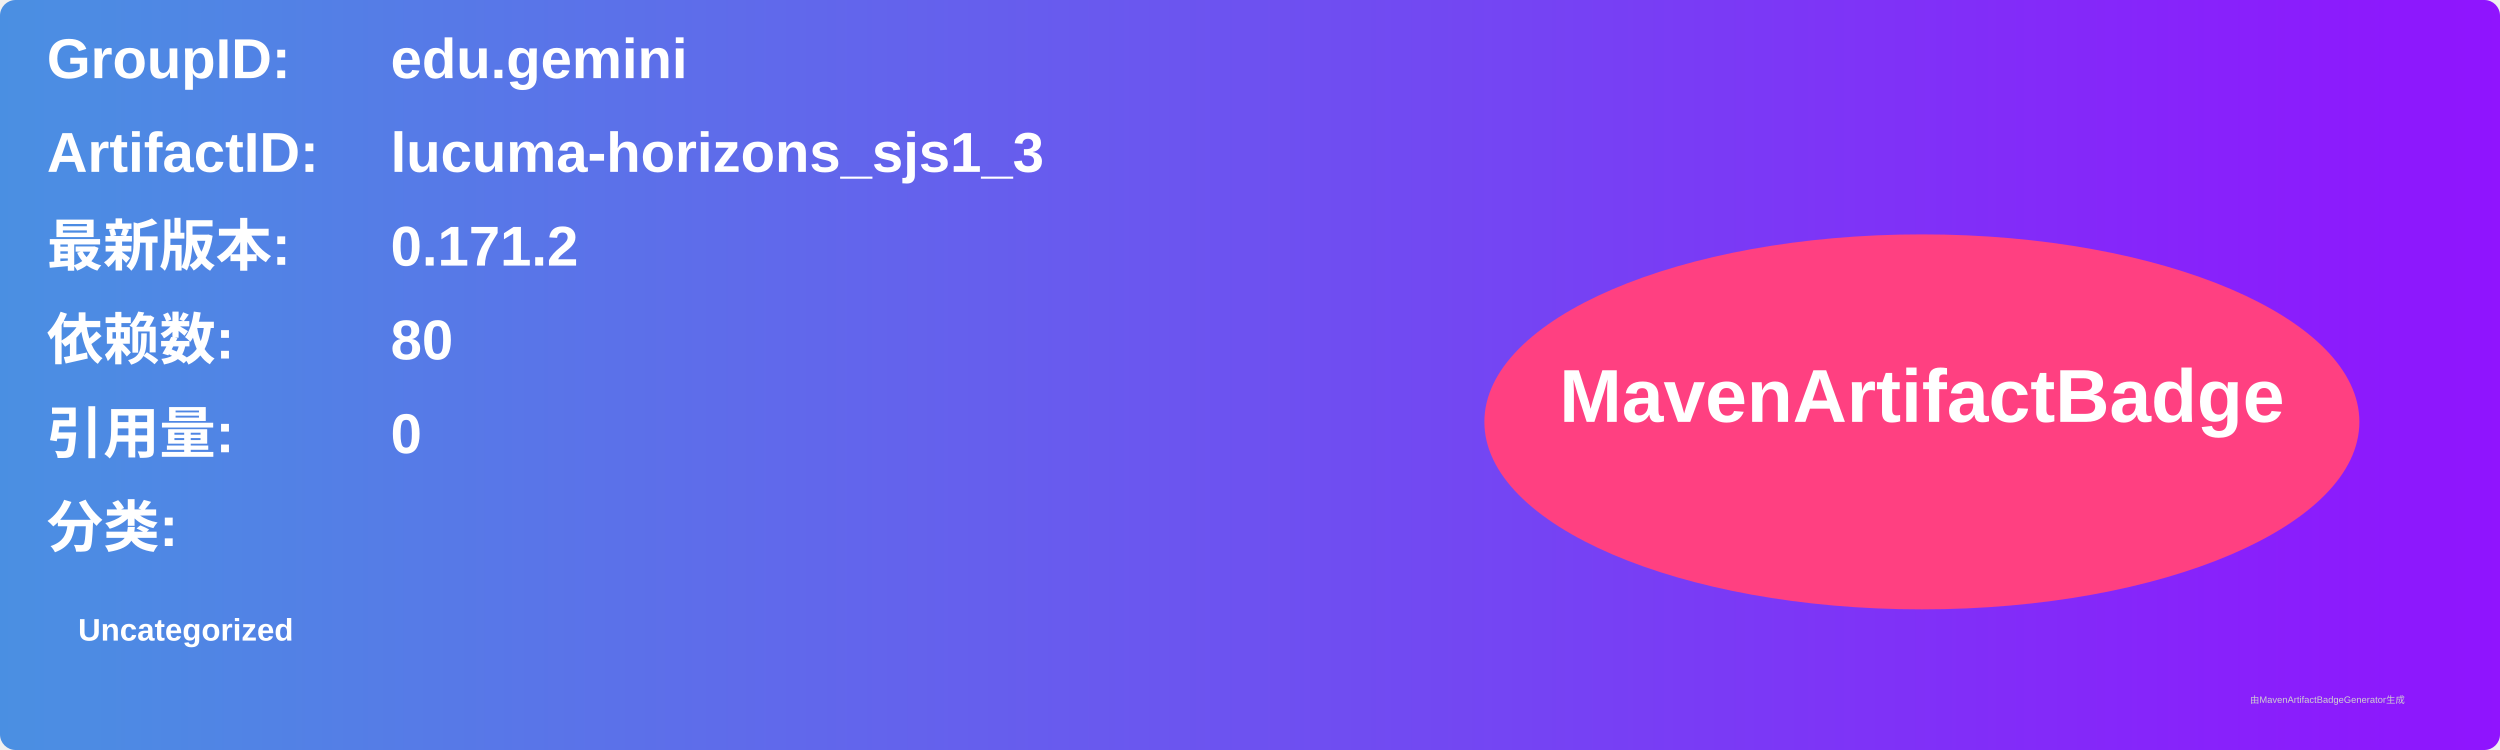
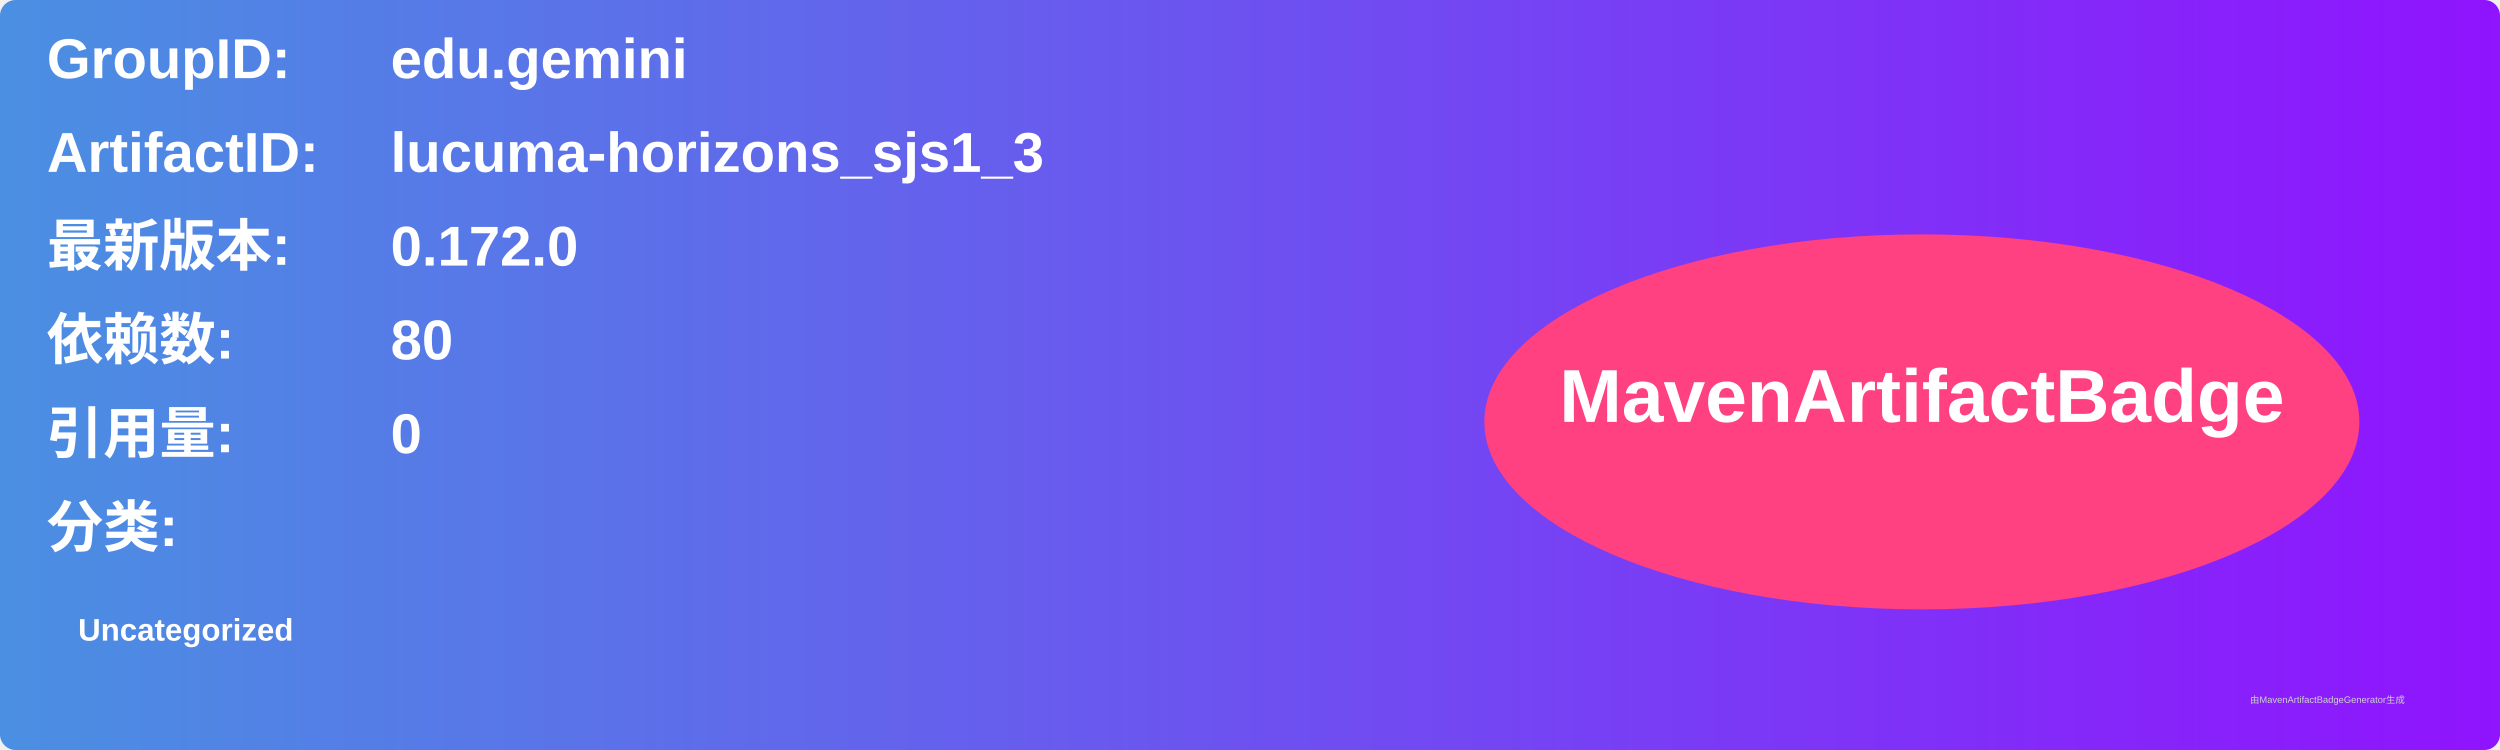
<svg xmlns="http://www.w3.org/2000/svg" width="800" height="240" viewBox="0 0 800 240">
  <linearGradient id="grad" x1="0%" y1="0%" x2="100%" y2="0%">
    <stop offset="0%" stop-color="#4a90e2" />
    <stop offset="100%" stop-color="#9013fe" />
  </linearGradient>
  <rect width="100%" height="100%" rx="5" ry="5" fill="url(#grad)" />
  <g transform="translate(15, 15)">
    <text x="0" y="10" font-family="Arial" font-size="18" fill="white" font-weight="bold" width="260">GroupID:</text>
    <text x="110" y="10" font-family="Arial" font-size="18" fill="white" font-weight="bold" width="460">edu.gemini</text>
    <text x="0" y="40" font-family="Arial" font-size="18" fill="white" font-weight="bold" width="260">ArtifactID:</text>
    <text x="110" y="40" font-family="Arial" font-size="18" fill="white" font-weight="bold" width="460">lucuma-horizons_sjs1_3</text>
    <text x="0" y="70" font-family="Arial" font-size="18" fill="white" font-weight="bold">最新版本:</text>
    <text x="110" y="70" font-family="Arial" font-size="18" fill="white" font-weight="bold">
-       <tspan font-weight="bold">0.171.2</tspan>
+       <tspan font-weight="bold">0.172.0</tspan>
    </text>
    <text x="0" y="100" font-family="Arial" font-size="18" fill="white" font-weight="bold">依赖数: </text>
    <text x="110" y="100" font-family="Arial" font-size="18" fill="white">
      <tspan font-weight="bold">80</tspan>
    </text>
    <text x="0" y="130" font-family="Arial" font-size="18" fill="white" font-weight="bold">引用量: </text>
    <text x="110" y="130" font-family="Arial" font-size="18" fill="white">
      <tspan font-weight="bold">0</tspan>
    </text>
    <text x="0" y="160" font-family="Arial" font-size="18" fill="white" font-weight="bold">分类:</text>
    <text x="10" y="190" font-family="Arial" font-size="10" fill="white">
      <tspan font-weight="bold">Uncategorized</tspan>
    </text>
    <ellipse cx="600" cy="120" rx="140" ry="60" fill="#ff4081" />
    <text x="600" y="120" text-anchor="middle" font-family="Arial" font-size="24" fill="white" font-weight="bold">MavenArtifactBadge</text>
  </g>
  <text x="720" y="225" font-family="Arial" font-size="3" fill="#d0d0d0">由MavenArtifactBadgeGenerator生成</text>
</svg>
